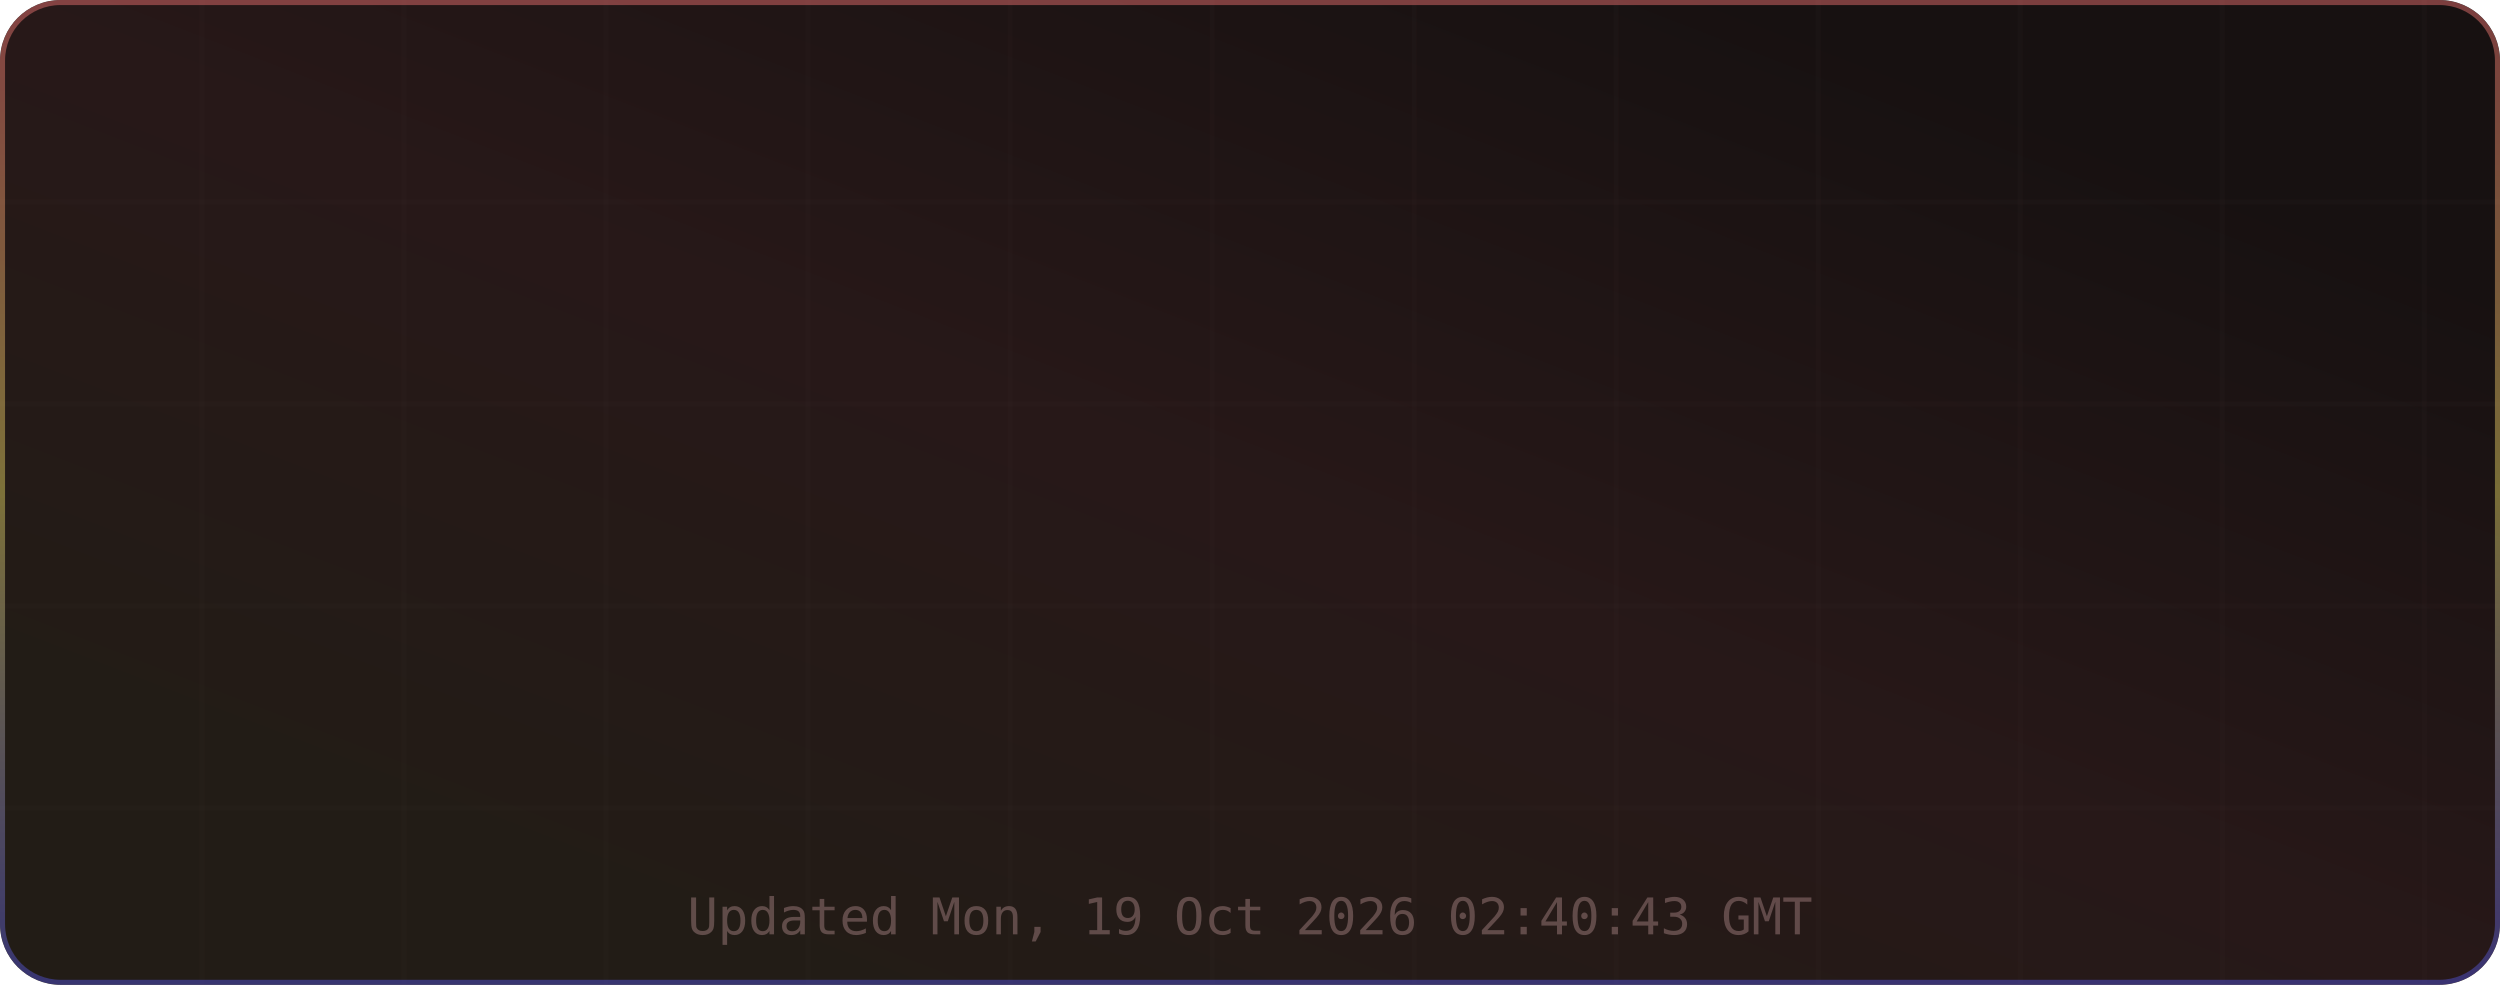
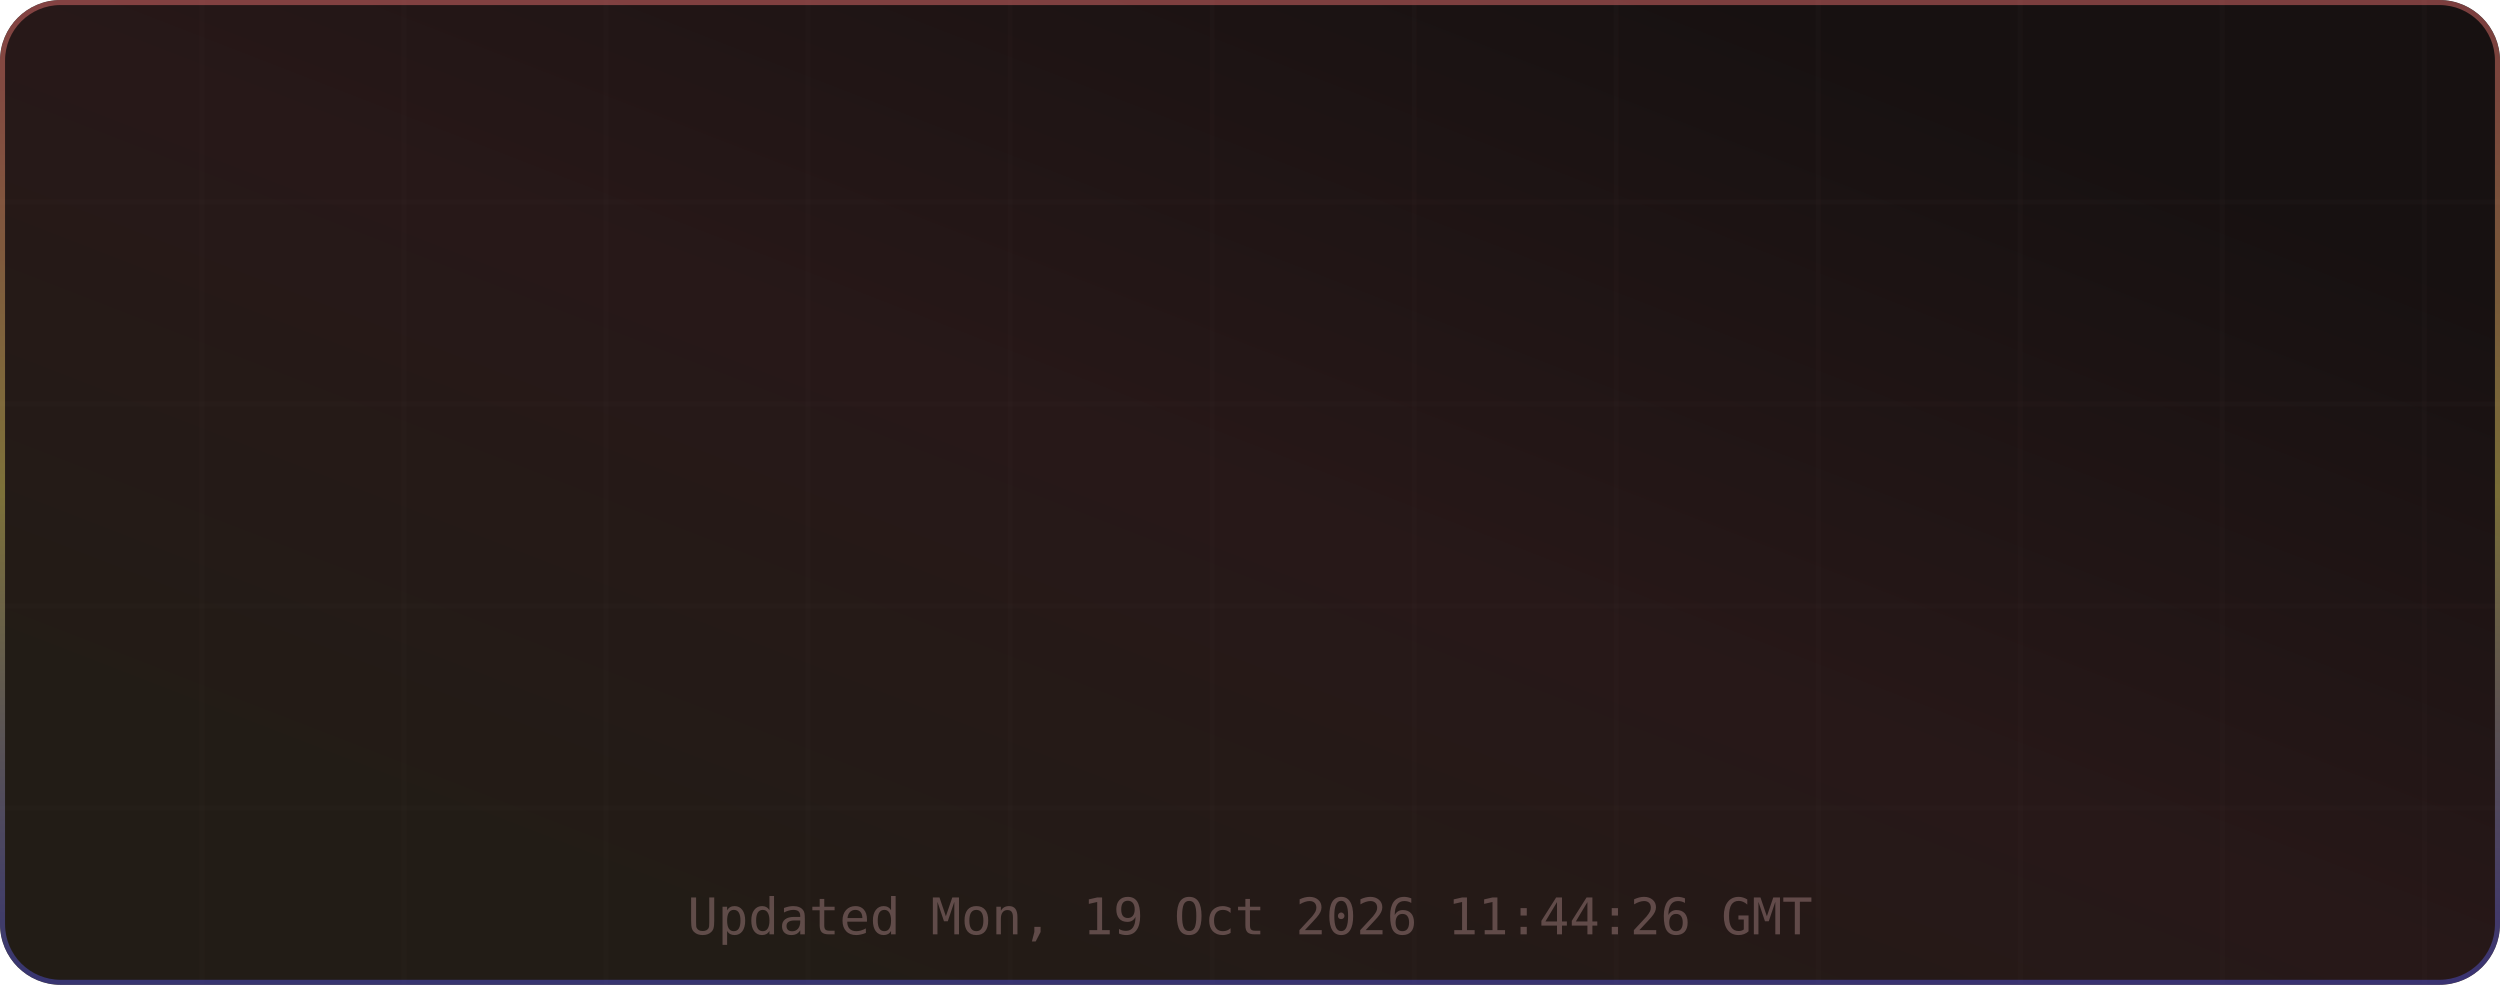
<svg xmlns="http://www.w3.org/2000/svg" width="495" height="195" viewBox="0 0 495 195" role="img" aria-label="TM's GitHub Stats">
  <defs>
    <linearGradient id="grad-bg" x1="0.85" y1="0.15" x2="0.15" y2="0.85" gradientUnits="objectBoundingBox">
      <stop offset="0%" stop-color="#171111" />
      <stop offset="50%" stop-color="#271818" />
      <stop offset="100%" stop-color="#221c16" />
      <animateTransform attributeName="gradientTransform" type="rotate" values="0 0.5 0.5; 360 0.5 0.5" dur="12s" repeatCount="indefinite" />
    </linearGradient>
    <linearGradient id="grad-accent" x1="0.5" y1="0" x2="0.5" y2="1" gradientUnits="objectBoundingBox">
      <stop offset="0%" stop-color="#e06c6c" />
      <stop offset="50%" stop-color="#d6c85c" />
      <stop offset="100%" stop-color="#4d4dcb" />
      <animateTransform attributeName="gradientTransform" type="rotate" values="0 0.5 0.5; 360 0.5 0.5" dur="8s" repeatCount="indefinite" />
    </linearGradient>
    <linearGradient id="grad-chart" x1="0.5" y1="0" x2="0.5" y2="1" gradientUnits="objectBoundingBox">
      <stop offset="0%" stop-color="#e06c6c" stop-opacity="0.9" />
      <stop offset="100%" stop-color="#d6c85c" stop-opacity="0.7" />
    </linearGradient>
    <radialGradient id="grad-glow" cx="0.5" cy="0.5" r="0.6" gradientUnits="objectBoundingBox">
      <stop offset="0%" stop-color="#e06c6c" stop-opacity="0.3" />
      <stop offset="100%" stop-color="#e06c6c" stop-opacity="0" />
    </radialGradient>
    <filter id="drop-shadow" x="-20%" y="-20%" width="140%" height="140%">
      <feGaussianBlur in="SourceAlpha" stdDeviation="3" />
      <feOffset dx="0" dy="2" />
      <feComponentTransfer>
        <feFuncA type="linear" slope="0.4" />
      </feComponentTransfer>
      <feMerge>
        <feMergeNode />
        <feMergeNode in="SourceGraphic" />
      </feMerge>
    </filter>
    <filter id="glow-filter" x="-30%" y="-30%" width="160%" height="160%">
      <feGaussianBlur stdDeviation="4" result="blur" />
      <feMerge>
        <feMergeNode in="blur" />
        <feMergeNode in="SourceGraphic" />
      </feMerge>
    </filter>
    <clipPath id="card-clip">
      <rect width="495" height="195" rx="12" ry="12" />
    </clipPath>
  </defs>
  <defs>
    <filter id="noise" x="0" y="0" width="100%" height="100%">
      <feTurbulence type="fractalNoise" baseFrequency="0.65" numOctaves="3" stitchTiles="stitch" />
      <feColorMatrix type="saturate" values="0" />
      <feBlend in="SourceGraphic" mode="overlay" result="blend" />
      <feComposite in="blend" in2="SourceGraphic" operator="in" />
    </filter>
  </defs>
  <g clip-path="url(#card-clip)">
    <rect x="0" y="0" width="495" height="195" rx="12" ry="12" fill="url(#grad-bg)" clip-path="url(#card-clip)" />
    <g opacity="1">
      <line x1="40" y1="0" x2="40" y2="195" stroke="#432d2d" stroke-width="1" opacity="0.08" />
      <line x1="80" y1="0" x2="80" y2="195" stroke="#432d2d" stroke-width="1" opacity="0.08" />
      <line x1="120" y1="0" x2="120" y2="195" stroke="#432d2d" stroke-width="1" opacity="0.08" />
      <line x1="160" y1="0" x2="160" y2="195" stroke="#432d2d" stroke-width="1" opacity="0.08" />
      <line x1="200" y1="0" x2="200" y2="195" stroke="#432d2d" stroke-width="1" opacity="0.08" />
      <line x1="240" y1="0" x2="240" y2="195" stroke="#432d2d" stroke-width="1" opacity="0.08" />
      <line x1="280" y1="0" x2="280" y2="195" stroke="#432d2d" stroke-width="1" opacity="0.08" />
      <line x1="320" y1="0" x2="320" y2="195" stroke="#432d2d" stroke-width="1" opacity="0.08" />
      <line x1="360" y1="0" x2="360" y2="195" stroke="#432d2d" stroke-width="1" opacity="0.08" />
      <line x1="400" y1="0" x2="400" y2="195" stroke="#432d2d" stroke-width="1" opacity="0.08" />
      <line x1="440" y1="0" x2="440" y2="195" stroke="#432d2d" stroke-width="1" opacity="0.08" />
      <line x1="480" y1="0" x2="480" y2="195" stroke="#432d2d" stroke-width="1" opacity="0.08" />
      <line x1="0" y1="40" x2="495" y2="40" stroke="#432d2d" stroke-width="1" opacity="0.08" />
      <line x1="0" y1="80" x2="495" y2="80" stroke="#432d2d" stroke-width="1" opacity="0.08" />
      <line x1="0" y1="120" x2="495" y2="120" stroke="#432d2d" stroke-width="1" opacity="0.08" />
      <line x1="0" y1="160" x2="495" y2="160" stroke="#432d2d" stroke-width="1" opacity="0.08" />
    </g>
    <rect x="0.5" y="0.5" width="494" height="194" rx="11.5" fill="none" stroke="url(#grad-accent)" stroke-width="1" opacity="0.5" />
    <g id="title-section" opacity="0">
      <text x="20" y="36" font-size="18" dominant-baseline="middle">⚡</text>
      <text x="42" y="36" font-size="16" font-family="ui-monospace,SFMono-Regular,Menlo,monospace" font-weight="700" fill="#e6edf3" text-anchor="start" dominant-baseline="middle" letter-spacing="0.5">TM's GitHub Stats</text>
      <text x="42" y="50" font-size="11" font-family="ui-monospace,SFMono-Regular,Menlo,monospace" fill="#9d7b7b" text-anchor="start" dominant-baseline="middle" opacity="0.8">@MatrixTM26 · 2026 stats</text>
      <line id="title-line" x1="16" y1="52" x2="479" y2="52" stroke="url(#grad-accent)" stroke-width="1" opacity="0.4" />
      <animate attributeName="opacity" from="0" to="1" dur="0.5s" begin="0s" fill="freeze" calcMode="spline" keySplines="0.4 0 0.2 1" keyTimes="0;1" />
    </g>
    <g transform="translate(0, 56)">
      <g opacity="0">
        <text x="73.875" y="22" font-size="13" font-family="ui-monospace,SFMono-Regular,Menlo,monospace" fill="#e06c6c" text-anchor="middle" dominant-baseline="middle" filter="url(#glow-filter)">◈</text>
        <text x="73.875" y="38" font-size="18" font-family="ui-monospace,SFMono-Regular,Menlo,monospace" font-weight="700" fill="#e6edf3" text-anchor="middle" dominant-baseline="middle">10.4K</text>
        <text x="73.875" y="54" font-size="9" font-family="ui-monospace,SFMono-Regular,Menlo,monospace" fill="#9d7b7b" text-anchor="middle" dominant-baseline="middle" letter-spacing="0.3">Commits</text>
        <animate attributeName="opacity" from="0" to="1" dur="0.5s" begin="0.1s" fill="freeze" calcMode="spline" keySplines="0.4 0 0.2 1" keyTimes="0;1" />
      </g>
      <g opacity="0">
        <text x="189.625" y="22" font-size="13" font-family="ui-monospace,SFMono-Regular,Menlo,monospace" fill="#e06c6c" text-anchor="middle" dominant-baseline="middle" filter="url(#glow-filter)">⌥</text>
        <text x="189.625" y="38" font-size="18" font-family="ui-monospace,SFMono-Regular,Menlo,monospace" font-weight="700" fill="#e6edf3" text-anchor="middle" dominant-baseline="middle">157</text>
        <text x="189.625" y="54" font-size="9" font-family="ui-monospace,SFMono-Regular,Menlo,monospace" fill="#9d7b7b" text-anchor="middle" dominant-baseline="middle" letter-spacing="0.3">Pull Requests</text>
        <animate attributeName="opacity" from="0" to="1" dur="0.5s" begin="0.17s" fill="freeze" calcMode="spline" keySplines="0.4 0 0.2 1" keyTimes="0;1" />
      </g>
      <g opacity="0">
        <text x="305.375" y="22" font-size="13" font-family="ui-monospace,SFMono-Regular,Menlo,monospace" fill="#e06c6c" text-anchor="middle" dominant-baseline="middle" filter="url(#glow-filter)">◎</text>
        <text x="305.375" y="38" font-size="18" font-family="ui-monospace,SFMono-Regular,Menlo,monospace" font-weight="700" fill="#e6edf3" text-anchor="middle" dominant-baseline="middle">1</text>
        <text x="305.375" y="54" font-size="9" font-family="ui-monospace,SFMono-Regular,Menlo,monospace" fill="#9d7b7b" text-anchor="middle" dominant-baseline="middle" letter-spacing="0.3">Issues</text>
        <animate attributeName="opacity" from="0" to="1" dur="0.5s" begin="0.24s" fill="freeze" calcMode="spline" keySplines="0.4 0 0.2 1" keyTimes="0;1" />
      </g>
      <g opacity="0">
        <text x="421.125" y="22" font-size="13" font-family="ui-monospace,SFMono-Regular,Menlo,monospace" fill="#e06c6c" text-anchor="middle" dominant-baseline="middle" filter="url(#glow-filter)">✦</text>
        <text x="421.125" y="38" font-size="18" font-family="ui-monospace,SFMono-Regular,Menlo,monospace" font-weight="700" fill="#e6edf3" text-anchor="middle" dominant-baseline="middle">2</text>
        <text x="421.125" y="54" font-size="9" font-family="ui-monospace,SFMono-Regular,Menlo,monospace" fill="#9d7b7b" text-anchor="middle" dominant-baseline="middle" letter-spacing="0.3">Reviews</text>
        <animate attributeName="opacity" from="0" to="1" dur="0.5s" begin="0.31s" fill="freeze" calcMode="spline" keySplines="0.4 0 0.2 1" keyTimes="0;1" />
      </g>
      <g opacity="0">
        <text x="73.875" y="77" font-size="13" font-family="ui-monospace,SFMono-Regular,Menlo,monospace" fill="#e06c6c" text-anchor="middle" dominant-baseline="middle" filter="url(#glow-filter)">★</text>
        <text x="73.875" y="93" font-size="18" font-family="ui-monospace,SFMono-Regular,Menlo,monospace" font-weight="700" fill="#e6edf3" text-anchor="middle" dominant-baseline="middle">116</text>
        <text x="73.875" y="109" font-size="9" font-family="ui-monospace,SFMono-Regular,Menlo,monospace" fill="#9d7b7b" text-anchor="middle" dominant-baseline="middle" letter-spacing="0.3">Stars Earned</text>
        <animate attributeName="opacity" from="0" to="1" dur="0.5s" begin="0.38s" fill="freeze" calcMode="spline" keySplines="0.4 0 0.2 1" keyTimes="0;1" />
      </g>
      <g opacity="0">
        <text x="189.625" y="77" font-size="13" font-family="ui-monospace,SFMono-Regular,Menlo,monospace" fill="#e06c6c" text-anchor="middle" dominant-baseline="middle" filter="url(#glow-filter)">⊗</text>
        <text x="189.625" y="93" font-size="18" font-family="ui-monospace,SFMono-Regular,Menlo,monospace" font-weight="700" fill="#e6edf3" text-anchor="middle" dominant-baseline="middle">17</text>
        <text x="189.625" y="109" font-size="9" font-family="ui-monospace,SFMono-Regular,Menlo,monospace" fill="#9d7b7b" text-anchor="middle" dominant-baseline="middle" letter-spacing="0.3">Forks</text>
        <animate attributeName="opacity" from="0" to="1" dur="0.5s" begin="0.45s" fill="freeze" calcMode="spline" keySplines="0.4 0 0.2 1" keyTimes="0;1" />
      </g>
      <g opacity="0">
        <text x="305.375" y="77" font-size="13" font-family="ui-monospace,SFMono-Regular,Menlo,monospace" fill="#e06c6c" text-anchor="middle" dominant-baseline="middle" filter="url(#glow-filter)">◉</text>
        <text x="305.375" y="93" font-size="18" font-family="ui-monospace,SFMono-Regular,Menlo,monospace" font-weight="700" fill="#e6edf3" text-anchor="middle" dominant-baseline="middle">19</text>
        <text x="305.375" y="109" font-size="9" font-family="ui-monospace,SFMono-Regular,Menlo,monospace" fill="#9d7b7b" text-anchor="middle" dominant-baseline="middle" letter-spacing="0.3">Followers</text>
        <animate attributeName="opacity" from="0" to="1" dur="0.5s" begin="0.52s" fill="freeze" calcMode="spline" keySplines="0.4 0 0.2 1" keyTimes="0;1" />
      </g>
      <g opacity="0">
        <text x="421.125" y="77" font-size="13" font-family="ui-monospace,SFMono-Regular,Menlo,monospace" fill="#e06c6c" text-anchor="middle" dominant-baseline="middle" filter="url(#glow-filter)">⚑</text>
        <text x="421.125" y="93" font-size="18" font-family="ui-monospace,SFMono-Regular,Menlo,monospace" font-weight="700" fill="#e6edf3" text-anchor="middle" dominant-baseline="middle">0</text>
        <text x="421.125" y="109" font-size="9" font-family="ui-monospace,SFMono-Regular,Menlo,monospace" fill="#9d7b7b" text-anchor="middle" dominant-baseline="middle" letter-spacing="0.3">Day Streak</text>
        <animate attributeName="opacity" from="0" to="1" dur="0.5s" begin="0.59s" fill="freeze" calcMode="spline" keySplines="0.4 0 0.2 1" keyTimes="0;1" />
      </g>
      <g opacity="0">
        <circle cx="450" cy="-24" r="32" fill="none" stroke="#432d2d" stroke-width="2" />
        <circle cx="450" cy="-24" r="32" fill="none" stroke="url(#grad-accent)" stroke-width="2.5" stroke-dasharray="201.06" stroke-dashoffset="201.06" stroke-linecap="round" transform="rotate(-90 450 -24)">
          <animate attributeName="stroke-dashoffset" from="201.062" to="180.956" dur="1.5s" begin="0.3s" fill="freeze" calcMode="spline" keySplines="0.4 0 0.2 1" keyTimes="0;1" />
        </circle>
        <text x="450" y="-30" font-size="18" font-family="ui-monospace,SFMono-Regular,Menlo,monospace" font-weight="700" fill="#e06c6c" text-anchor="middle" filter="url(#glow-filter)">A+</text>
        <text x="450" y="-14" font-size="8" font-family="ui-monospace,SFMono-Regular,Menlo,monospace" fill="#9d7b7b" text-anchor="middle" letter-spacing="1">RANK</text>
        <text x="450" y="-4" font-size="8" font-family="ui-monospace,SFMono-Regular,Menlo,monospace" fill="#9d7b7b" text-anchor="middle" opacity="0.7">Top 10%</text>
        <animate attributeName="opacity" from="0" to="1" dur="0.6s" begin="0.2s" fill="freeze" calcMode="spline" keySplines="0.4 0 0.2 1" keyTimes="0;1" />
      </g>
    </g>
-     <text x="247.5" y="185" font-size="10" font-family="ui-monospace,SFMono-Regular,Menlo,monospace" fill="#9d7b7b" text-anchor="middle" opacity="0.5">Updated Mon, 19 Oct 2026 02:40:43 GMT</text>
+     <text x="247.5" y="185" font-size="10" font-family="ui-monospace,SFMono-Regular,Menlo,monospace" fill="#9d7b7b" text-anchor="middle" opacity="0.5">Updated Mon, 19 Oct 2026 11:44:26 GMT</text>
  </g>
</svg>
